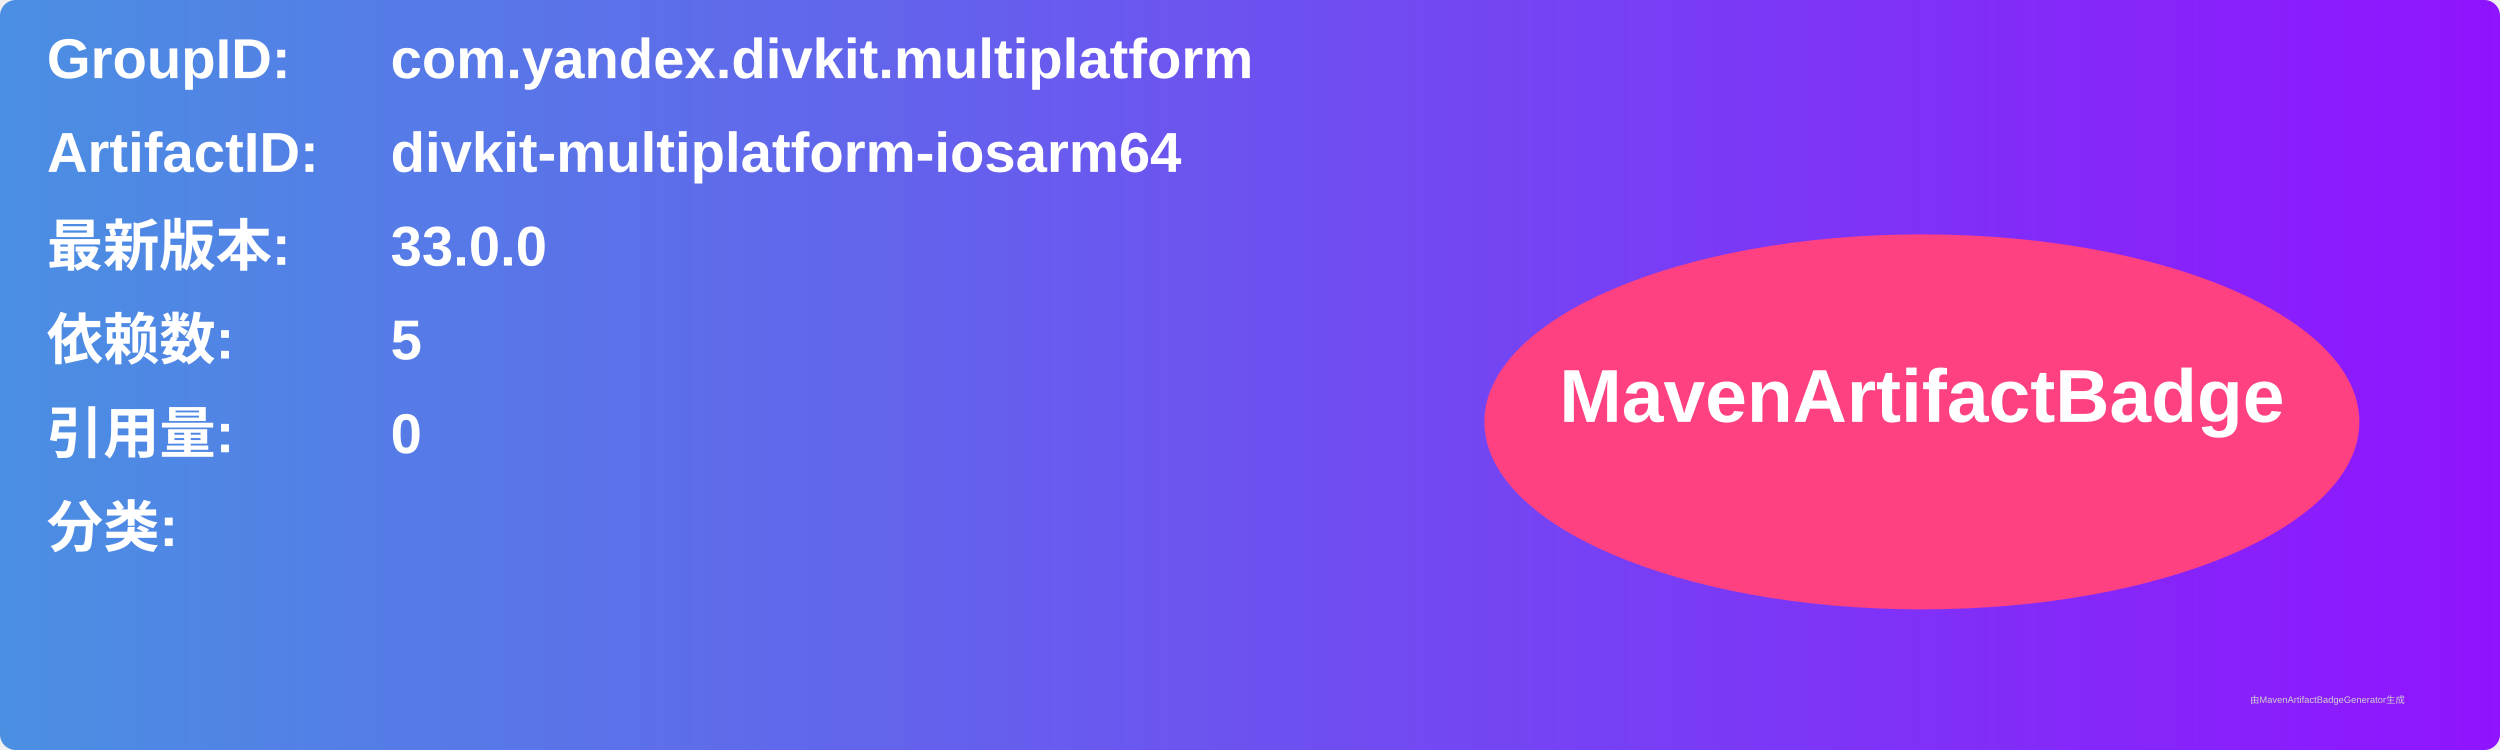
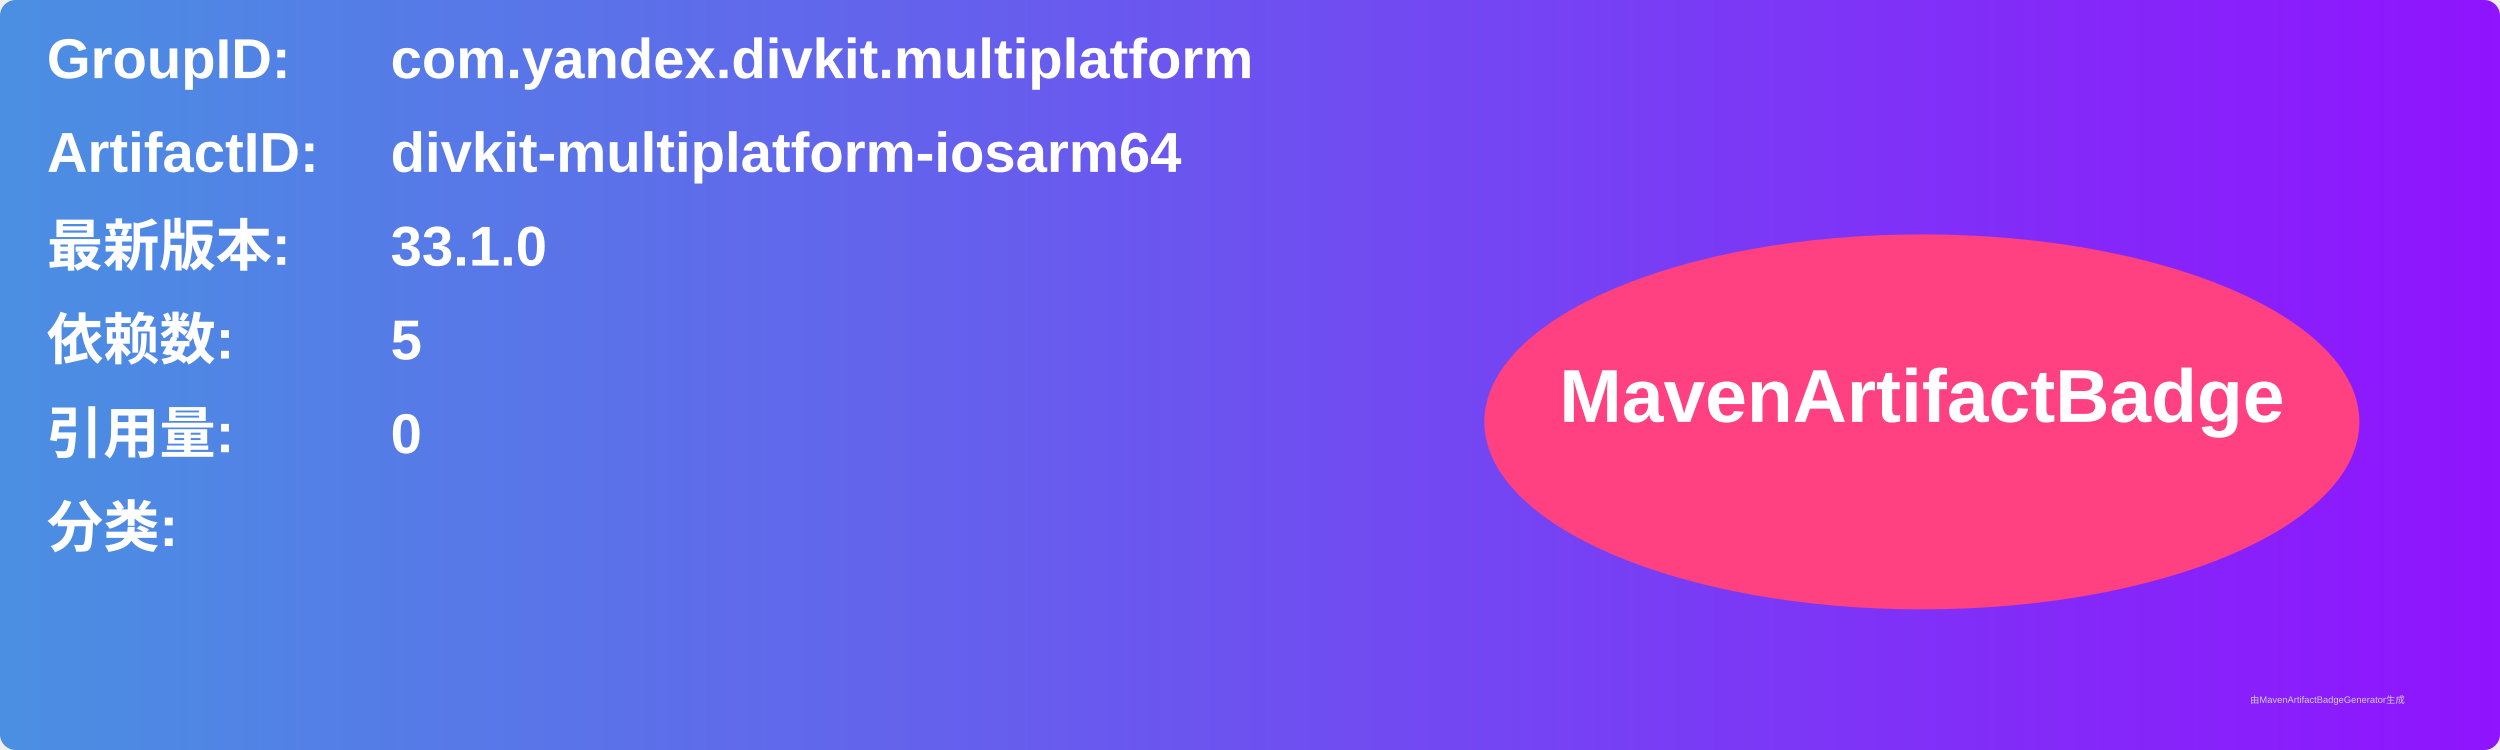
<svg xmlns="http://www.w3.org/2000/svg" width="800" height="240" viewBox="0 0 800 240">
  <linearGradient id="grad" x1="0%" y1="0%" x2="100%" y2="0%">
    <stop offset="0%" stop-color="#4a90e2" />
    <stop offset="100%" stop-color="#9013fe" />
  </linearGradient>
  <rect width="100%" height="100%" rx="5" ry="5" fill="url(#grad)" />
  <g transform="translate(15, 15)">
    <text x="0" y="10" font-family="Arial" font-size="18" fill="white" font-weight="bold" width="260">GroupID:</text>
    <text x="110" y="10" font-family="Arial" font-size="18" fill="white" font-weight="bold" width="460">com.yandex.divkit.multiplatform</text>
    <text x="0" y="40" font-family="Arial" font-size="18" fill="white" font-weight="bold" width="260">ArtifactID:</text>
    <text x="110" y="40" font-family="Arial" font-size="18" fill="white" font-weight="bold" width="460">divkit-multiplatform-iosarm64</text>
    <text x="0" y="70" font-family="Arial" font-size="18" fill="white" font-weight="bold">最新版本:</text>
    <text x="110" y="70" font-family="Arial" font-size="18" fill="white" font-weight="bold">
-       <tspan font-weight="bold">33.0.0</tspan>
+       <tspan font-weight="bold">33.1.0</tspan>
    </text>
    <text x="0" y="100" font-family="Arial" font-size="18" fill="white" font-weight="bold">依赖数: </text>
    <text x="110" y="100" font-family="Arial" font-size="18" fill="white">
      <tspan font-weight="bold">5</tspan>
    </text>
    <text x="0" y="130" font-family="Arial" font-size="18" fill="white" font-weight="bold">引用量: </text>
    <text x="110" y="130" font-family="Arial" font-size="18" fill="white">
      <tspan font-weight="bold">0</tspan>
    </text>
    <text x="0" y="160" font-family="Arial" font-size="18" fill="white" font-weight="bold">分类:</text>
    <text x="10" y="190" font-family="Arial" font-size="10" fill="white">
      <tspan font-weight="bold" />
    </text>
    <ellipse cx="600" cy="120" rx="140" ry="60" fill="#ff4081" />
    <text x="600" y="120" text-anchor="middle" font-family="Arial" font-size="24" fill="white" font-weight="bold">MavenArtifactBadge</text>
  </g>
  <text x="720" y="225" font-family="Arial" font-size="3" fill="#d0d0d0">由MavenArtifactBadgeGenerator生成</text>
</svg>
